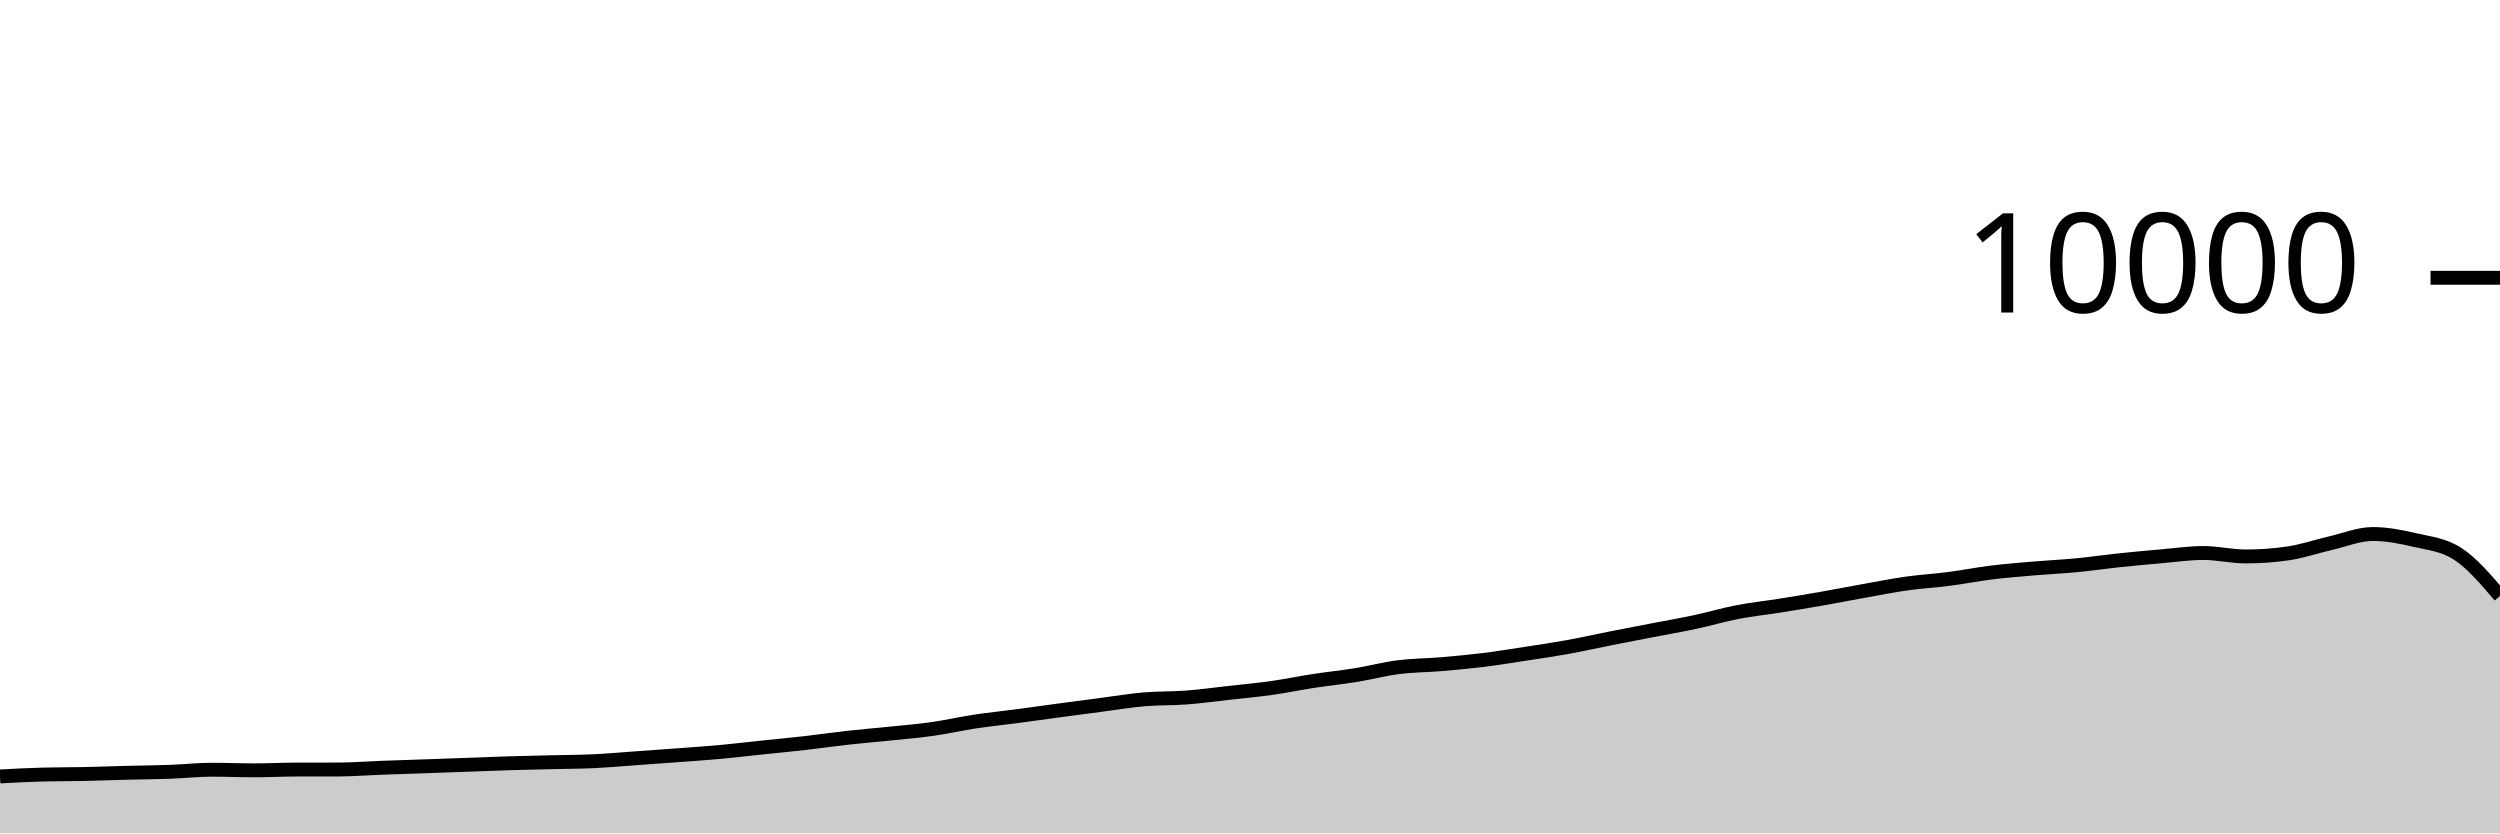
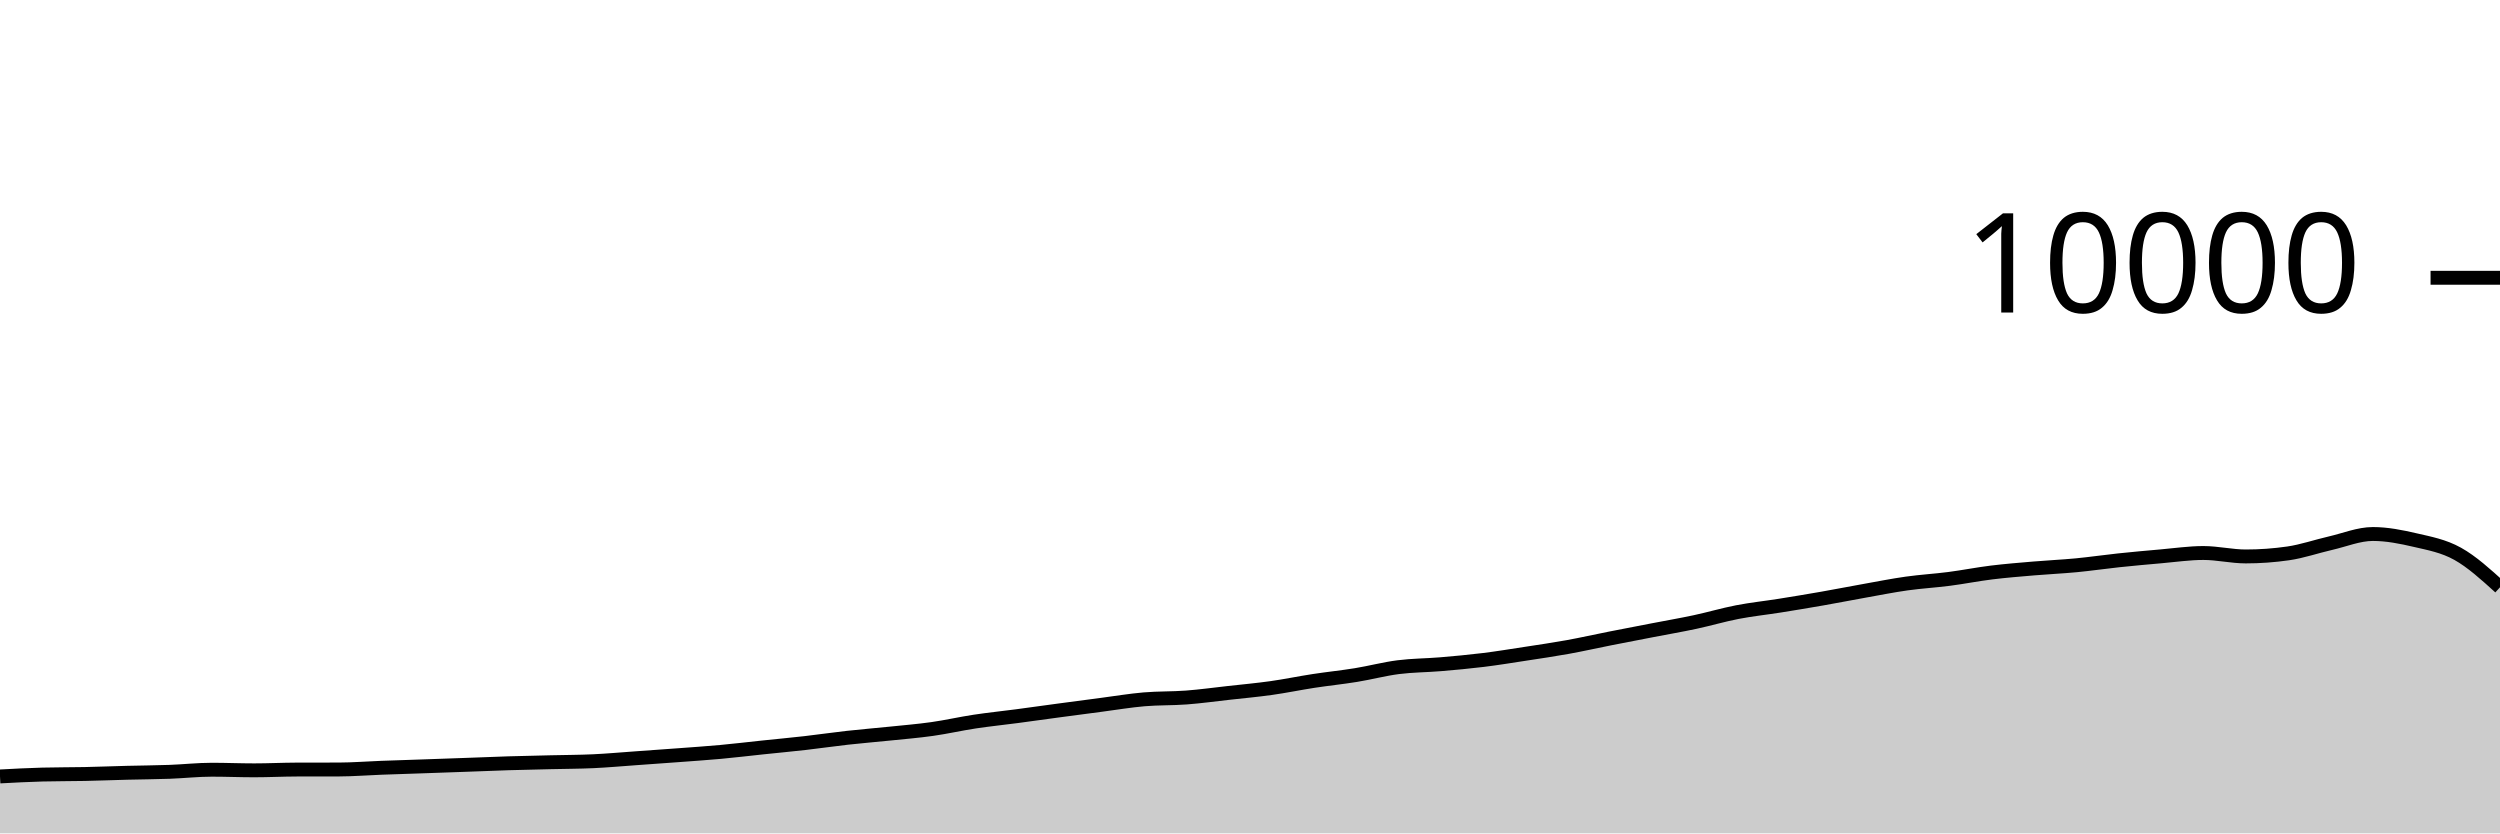
<svg xmlns="http://www.w3.org/2000/svg" viewBox="0 0 180 60">
  <g transform="translate(0,20)">
-     <path class="area" fill="rgba(0, 0, 0, 0.2)" d="M0,35.904C1.017,35.849,2.034,35.795,3.051,35.768C4.068,35.741,5.085,35.749,6.102,35.728C7.119,35.707,8.136,35.666,9.153,35.64C10.169,35.614,11.186,35.609,12.203,35.572C13.22,35.535,14.237,35.42,15.254,35.42C16.271,35.42,17.288,35.464,18.305,35.464C19.322,35.464,20.339,35.411,21.356,35.408C22.373,35.405,23.39,35.407,24.407,35.404C25.424,35.401,26.441,35.318,27.458,35.28C28.475,35.242,29.492,35.211,30.508,35.176C31.525,35.141,32.542,35.105,33.559,35.068C34.576,35.031,35.593,34.987,36.61,34.956C37.627,34.925,38.644,34.905,39.661,34.88C40.678,34.855,41.695,34.855,42.712,34.808C43.729,34.761,44.746,34.668,45.763,34.596C46.78,34.524,47.797,34.452,48.814,34.376C49.831,34.3,50.847,34.233,51.864,34.14C52.881,34.047,53.898,33.923,54.915,33.816C55.932,33.709,56.949,33.616,57.966,33.5C58.983,33.384,60,33.233,61.017,33.12C62.034,33.007,63.051,32.925,64.068,32.82C65.085,32.715,66.102,32.632,67.119,32.488C68.136,32.344,69.153,32.11,70.169,31.956C71.186,31.802,72.203,31.699,73.22,31.564C74.237,31.429,75.254,31.285,76.271,31.148C77.288,31.011,78.305,30.877,79.322,30.744C80.339,30.611,81.356,30.439,82.373,30.352C83.39,30.265,84.407,30.297,85.424,30.22C86.441,30.143,87.458,30.001,88.475,29.888C89.492,29.775,90.508,29.683,91.525,29.54C92.542,29.397,93.559,29.184,94.576,29.028C95.593,28.872,96.61,28.769,97.627,28.604C98.644,28.439,99.661,28.166,100.678,28.036C101.695,27.906,102.712,27.91,103.729,27.824C104.746,27.738,105.763,27.645,106.78,27.52C107.797,27.395,108.814,27.228,109.831,27.072C110.847,26.916,111.864,26.768,112.881,26.584C113.898,26.4,114.915,26.169,115.932,25.968C116.949,25.767,117.966,25.573,118.983,25.376C120,25.179,121.017,25.005,122.034,24.788C123.051,24.571,124.068,24.269,125.085,24.072C126.102,23.875,127.119,23.77,128.136,23.608C129.153,23.446,130.169,23.278,131.186,23.1C132.203,22.922,133.22,22.721,134.237,22.54C135.254,22.359,136.271,22.155,137.288,22.012C138.305,21.869,139.322,21.812,140.339,21.68C141.356,21.548,142.373,21.345,143.39,21.22C144.407,21.095,145.424,21.015,146.441,20.928C147.458,20.841,148.475,20.797,149.492,20.7C150.508,20.603,151.525,20.451,152.542,20.344C153.559,20.237,154.576,20.144,155.593,20.056C156.61,19.968,157.627,19.816,158.644,19.816C159.661,19.816,160.678,20.064,161.695,20.064C162.712,20.064,163.729,19.991,164.746,19.844C165.763,19.697,166.78,19.341,167.797,19.108C168.814,18.875,169.831,18.448,170.847,18.448C171.864,18.448,172.881,18.651,173.898,18.888C174.915,19.125,175.932,19.216,176.949,19.872C177.966,20.528,178.983,21.72,180,22.912L180,40C178.983,40,177.966,40,176.949,40C175.932,40,174.915,40,173.898,40C172.881,40,171.864,40,170.847,40C169.831,40,168.814,40,167.797,40C166.78,40,165.763,40,164.746,40C163.729,40,162.712,40,161.695,40C160.678,40,159.661,40,158.644,40C157.627,40,156.61,40,155.593,40C154.576,40,153.559,40,152.542,40C151.525,40,150.508,40,149.492,40C148.475,40,147.458,40,146.441,40C145.424,40,144.407,40,143.39,40C142.373,40,141.356,40,140.339,40C139.322,40,138.305,40,137.288,40C136.271,40,135.254,40,134.237,40C133.22,40,132.203,40,131.186,40C130.169,40,129.153,40,128.136,40C127.119,40,126.102,40,125.085,40C124.068,40,123.051,40,122.034,40C121.017,40,120,40,118.983,40C117.966,40,116.949,40,115.932,40C114.915,40,113.898,40,112.881,40C111.864,40,110.847,40,109.831,40C108.814,40,107.797,40,106.78,40C105.763,40,104.746,40,103.729,40C102.712,40,101.695,40,100.678,40C99.661,40,98.644,40,97.627,40C96.61,40,95.593,40,94.576,40C93.559,40,92.542,40,91.525,40C90.508,40,89.492,40,88.475,40C87.458,40,86.441,40,85.424,40C84.407,40,83.39,40,82.373,40C81.356,40,80.339,40,79.322,40C78.305,40,77.288,40,76.271,40C75.254,40,74.237,40,73.22,40C72.203,40,71.186,40,70.169,40C69.153,40,68.136,40,67.119,40C66.102,40,65.085,40,64.068,40C63.051,40,62.034,40,61.017,40C60,40,58.983,40,57.966,40C56.949,40,55.932,40,54.915,40C53.898,40,52.881,40,51.864,40C50.847,40,49.831,40,48.814,40C47.797,40,46.78,40,45.763,40C44.746,40,43.729,40,42.712,40C41.695,40,40.678,40,39.661,40C38.644,40,37.627,40,36.61,40C35.593,40,34.576,40,33.559,40C32.542,40,31.525,40,30.508,40C29.492,40,28.475,40,27.458,40C26.441,40,25.424,40,24.407,40C23.39,40,22.373,40,21.356,40C20.339,40,19.322,40,18.305,40C17.288,40,16.271,40,15.254,40C14.237,40,13.22,40,12.203,40C11.186,40,10.169,40,9.153,40C8.136,40,7.119,40,6.102,40C5.085,40,4.068,40,3.051,40C2.034,40,1.017,40,0,40Z" />
-     <path class="line" stroke="black" fill="none" d="M0,35.904C1.017,35.849,2.034,35.795,3.051,35.768C4.068,35.741,5.085,35.749,6.102,35.728C7.119,35.707,8.136,35.666,9.153,35.64C10.169,35.614,11.186,35.609,12.203,35.572C13.22,35.535,14.237,35.42,15.254,35.42C16.271,35.42,17.288,35.464,18.305,35.464C19.322,35.464,20.339,35.411,21.356,35.408C22.373,35.405,23.39,35.407,24.407,35.404C25.424,35.401,26.441,35.318,27.458,35.28C28.475,35.242,29.492,35.211,30.508,35.176C31.525,35.141,32.542,35.105,33.559,35.068C34.576,35.031,35.593,34.987,36.61,34.956C37.627,34.925,38.644,34.905,39.661,34.88C40.678,34.855,41.695,34.855,42.712,34.808C43.729,34.761,44.746,34.668,45.763,34.596C46.78,34.524,47.797,34.452,48.814,34.376C49.831,34.3,50.847,34.233,51.864,34.14C52.881,34.047,53.898,33.923,54.915,33.816C55.932,33.709,56.949,33.616,57.966,33.5C58.983,33.384,60,33.233,61.017,33.12C62.034,33.007,63.051,32.925,64.068,32.82C65.085,32.715,66.102,32.632,67.119,32.488C68.136,32.344,69.153,32.11,70.169,31.956C71.186,31.802,72.203,31.699,73.22,31.564C74.237,31.429,75.254,31.285,76.271,31.148C77.288,31.011,78.305,30.877,79.322,30.744C80.339,30.611,81.356,30.439,82.373,30.352C83.39,30.265,84.407,30.297,85.424,30.22C86.441,30.143,87.458,30.001,88.475,29.888C89.492,29.775,90.508,29.683,91.525,29.54C92.542,29.397,93.559,29.184,94.576,29.028C95.593,28.872,96.61,28.769,97.627,28.604C98.644,28.439,99.661,28.166,100.678,28.036C101.695,27.906,102.712,27.91,103.729,27.824C104.746,27.738,105.763,27.645,106.78,27.52C107.797,27.395,108.814,27.228,109.831,27.072C110.847,26.916,111.864,26.768,112.881,26.584C113.898,26.4,114.915,26.169,115.932,25.968C116.949,25.767,117.966,25.573,118.983,25.376C120,25.179,121.017,25.005,122.034,24.788C123.051,24.571,124.068,24.269,125.085,24.072C126.102,23.875,127.119,23.77,128.136,23.608C129.153,23.446,130.169,23.278,131.186,23.1C132.203,22.922,133.22,22.721,134.237,22.54C135.254,22.359,136.271,22.155,137.288,22.012C138.305,21.869,139.322,21.812,140.339,21.68C141.356,21.548,142.373,21.345,143.39,21.22C144.407,21.095,145.424,21.015,146.441,20.928C147.458,20.841,148.475,20.797,149.492,20.7C150.508,20.603,151.525,20.451,152.542,20.344C153.559,20.237,154.576,20.144,155.593,20.056C156.61,19.968,157.627,19.816,158.644,19.816C159.661,19.816,160.678,20.064,161.695,20.064C162.712,20.064,163.729,19.991,164.746,19.844C165.763,19.697,166.78,19.341,167.797,19.108C168.814,18.875,169.831,18.448,170.847,18.448C171.864,18.448,172.881,18.651,173.898,18.888C174.915,19.125,175.932,19.216,176.949,19.872C177.966,20.528,178.983,21.72,180,22.912" />
+     <path class="area" fill="rgba(0, 0, 0, 0.2)" d="M0,35.904C1.017,35.849,2.034,35.795,3.051,35.768C4.068,35.741,5.085,35.749,6.102,35.728C7.119,35.707,8.136,35.666,9.153,35.64C10.169,35.614,11.186,35.609,12.203,35.572C13.22,35.535,14.237,35.42,15.254,35.42C16.271,35.42,17.288,35.464,18.305,35.464C19.322,35.464,20.339,35.411,21.356,35.408C22.373,35.405,23.39,35.407,24.407,35.404C25.424,35.401,26.441,35.318,27.458,35.28C28.475,35.242,29.492,35.211,30.508,35.176C31.525,35.141,32.542,35.105,33.559,35.068C34.576,35.031,35.593,34.987,36.61,34.956C37.627,34.925,38.644,34.905,39.661,34.88C40.678,34.855,41.695,34.855,42.712,34.808C43.729,34.761,44.746,34.668,45.763,34.596C46.78,34.524,47.797,34.452,48.814,34.376C49.831,34.3,50.847,34.233,51.864,34.14C52.881,34.047,53.898,33.923,54.915,33.816C55.932,33.709,56.949,33.616,57.966,33.5C58.983,33.384,60,33.233,61.017,33.12C62.034,33.007,63.051,32.925,64.068,32.82C65.085,32.715,66.102,32.632,67.119,32.488C68.136,32.344,69.153,32.11,70.169,31.956C71.186,31.802,72.203,31.699,73.22,31.564C74.237,31.429,75.254,31.285,76.271,31.148C77.288,31.011,78.305,30.877,79.322,30.744C80.339,30.611,81.356,30.439,82.373,30.352C83.39,30.265,84.407,30.297,85.424,30.22C86.441,30.143,87.458,30.001,88.475,29.888C89.492,29.775,90.508,29.683,91.525,29.54C92.542,29.397,93.559,29.184,94.576,29.028C95.593,28.872,96.61,28.769,97.627,28.604C98.644,28.439,99.661,28.166,100.678,28.036C101.695,27.906,102.712,27.91,103.729,27.824C104.746,27.738,105.763,27.645,106.78,27.52C107.797,27.395,108.814,27.228,109.831,27.072C110.847,26.916,111.864,26.768,112.881,26.584C113.898,26.4,114.915,26.169,115.932,25.968C116.949,25.767,117.966,25.573,118.983,25.376C120,25.179,121.017,25.005,122.034,24.788C123.051,24.571,124.068,24.269,125.085,24.072C126.102,23.875,127.119,23.77,128.136,23.608C129.153,23.446,130.169,23.278,131.186,23.1C132.203,22.922,133.22,22.721,134.237,22.54C135.254,22.359,136.271,22.155,137.288,22.012C138.305,21.869,139.322,21.812,140.339,21.68C141.356,21.548,142.373,21.345,143.39,21.22C144.407,21.095,145.424,21.015,146.441,20.928C147.458,20.841,148.475,20.797,149.492,20.7C150.508,20.603,151.525,20.451,152.542,20.344C153.559,20.237,154.576,20.144,155.593,20.056C156.61,19.968,157.627,19.816,158.644,19.816C159.661,19.816,160.678,20.064,161.695,20.064C162.712,20.064,163.729,19.991,164.746,19.844C165.763,19.697,166.78,19.341,167.797,19.108C168.814,18.875,169.831,18.448,170.847,18.448C171.864,18.448,172.881,18.651,173.898,18.888C174.915,19.125,175.932,19.306,176.949,19.872C177.966,20.438,178.983,21.361,180,22.284L180,40C178.983,40,177.966,40,176.949,40C175.932,40,174.915,40,173.898,40C172.881,40,171.864,40,170.847,40C169.831,40,168.814,40,167.797,40C166.78,40,165.763,40,164.746,40C163.729,40,162.712,40,161.695,40C160.678,40,159.661,40,158.644,40C157.627,40,156.61,40,155.593,40C154.576,40,153.559,40,152.542,40C151.525,40,150.508,40,149.492,40C148.475,40,147.458,40,146.441,40C145.424,40,144.407,40,143.39,40C142.373,40,141.356,40,140.339,40C139.322,40,138.305,40,137.288,40C136.271,40,135.254,40,134.237,40C133.22,40,132.203,40,131.186,40C130.169,40,129.153,40,128.136,40C127.119,40,126.102,40,125.085,40C124.068,40,123.051,40,122.034,40C121.017,40,120,40,118.983,40C117.966,40,116.949,40,115.932,40C114.915,40,113.898,40,112.881,40C111.864,40,110.847,40,109.831,40C108.814,40,107.797,40,106.78,40C105.763,40,104.746,40,103.729,40C102.712,40,101.695,40,100.678,40C99.661,40,98.644,40,97.627,40C96.61,40,95.593,40,94.576,40C93.559,40,92.542,40,91.525,40C90.508,40,89.492,40,88.475,40C87.458,40,86.441,40,85.424,40C84.407,40,83.39,40,82.373,40C81.356,40,80.339,40,79.322,40C78.305,40,77.288,40,76.271,40C75.254,40,74.237,40,73.22,40C72.203,40,71.186,40,70.169,40C69.153,40,68.136,40,67.119,40C66.102,40,65.085,40,64.068,40C63.051,40,62.034,40,61.017,40C60,40,58.983,40,57.966,40C56.949,40,55.932,40,54.915,40C53.898,40,52.881,40,51.864,40C50.847,40,49.831,40,48.814,40C47.797,40,46.78,40,45.763,40C44.746,40,43.729,40,42.712,40C41.695,40,40.678,40,39.661,40C38.644,40,37.627,40,36.61,40C35.593,40,34.576,40,33.559,40C32.542,40,31.525,40,30.508,40C29.492,40,28.475,40,27.458,40C26.441,40,25.424,40,24.407,40C23.39,40,22.373,40,21.356,40C20.339,40,19.322,40,18.305,40C17.288,40,16.271,40,15.254,40C14.237,40,13.22,40,12.203,40C11.186,40,10.169,40,9.153,40C8.136,40,7.119,40,6.102,40C5.085,40,4.068,40,3.051,40C2.034,40,1.017,40,0,40Z" />
+     <path class="line" stroke="black" fill="none" d="M0,35.904C1.017,35.849,2.034,35.795,3.051,35.768C4.068,35.741,5.085,35.749,6.102,35.728C7.119,35.707,8.136,35.666,9.153,35.64C10.169,35.614,11.186,35.609,12.203,35.572C13.22,35.535,14.237,35.42,15.254,35.42C16.271,35.42,17.288,35.464,18.305,35.464C19.322,35.464,20.339,35.411,21.356,35.408C22.373,35.405,23.39,35.407,24.407,35.404C25.424,35.401,26.441,35.318,27.458,35.28C28.475,35.242,29.492,35.211,30.508,35.176C31.525,35.141,32.542,35.105,33.559,35.068C34.576,35.031,35.593,34.987,36.61,34.956C37.627,34.925,38.644,34.905,39.661,34.88C40.678,34.855,41.695,34.855,42.712,34.808C43.729,34.761,44.746,34.668,45.763,34.596C46.78,34.524,47.797,34.452,48.814,34.376C49.831,34.3,50.847,34.233,51.864,34.14C52.881,34.047,53.898,33.923,54.915,33.816C55.932,33.709,56.949,33.616,57.966,33.5C58.983,33.384,60,33.233,61.017,33.12C62.034,33.007,63.051,32.925,64.068,32.82C65.085,32.715,66.102,32.632,67.119,32.488C68.136,32.344,69.153,32.11,70.169,31.956C71.186,31.802,72.203,31.699,73.22,31.564C74.237,31.429,75.254,31.285,76.271,31.148C77.288,31.011,78.305,30.877,79.322,30.744C80.339,30.611,81.356,30.439,82.373,30.352C83.39,30.265,84.407,30.297,85.424,30.22C86.441,30.143,87.458,30.001,88.475,29.888C89.492,29.775,90.508,29.683,91.525,29.54C92.542,29.397,93.559,29.184,94.576,29.028C95.593,28.872,96.61,28.769,97.627,28.604C98.644,28.439,99.661,28.166,100.678,28.036C101.695,27.906,102.712,27.91,103.729,27.824C104.746,27.738,105.763,27.645,106.78,27.52C107.797,27.395,108.814,27.228,109.831,27.072C110.847,26.916,111.864,26.768,112.881,26.584C113.898,26.4,114.915,26.169,115.932,25.968C116.949,25.767,117.966,25.573,118.983,25.376C120,25.179,121.017,25.005,122.034,24.788C123.051,24.571,124.068,24.269,125.085,24.072C126.102,23.875,127.119,23.77,128.136,23.608C129.153,23.446,130.169,23.278,131.186,23.1C132.203,22.922,133.22,22.721,134.237,22.54C135.254,22.359,136.271,22.155,137.288,22.012C138.305,21.869,139.322,21.812,140.339,21.68C141.356,21.548,142.373,21.345,143.39,21.22C144.407,21.095,145.424,21.015,146.441,20.928C147.458,20.841,148.475,20.797,149.492,20.7C150.508,20.603,151.525,20.451,152.542,20.344C153.559,20.237,154.576,20.144,155.593,20.056C156.61,19.968,157.627,19.816,158.644,19.816C159.661,19.816,160.678,20.064,161.695,20.064C162.712,20.064,163.729,19.991,164.746,19.844C165.763,19.697,166.78,19.341,167.797,19.108C168.814,18.875,169.831,18.448,170.847,18.448C171.864,18.448,172.881,18.651,173.898,18.888C174.915,19.125,175.932,19.306,176.949,19.872C177.966,20.438,178.983,21.361,180,22.284" />
    <path class="axis-ceiling" stroke-width="1" stroke="black" fill="none" d="M175,0L180,0" />
    <text class="axis-ceiling-label" font-family="sans-serif" text-anchor="end" font-size="10px" x="170" y="2.5">10000</text>
  </g>
</svg>
